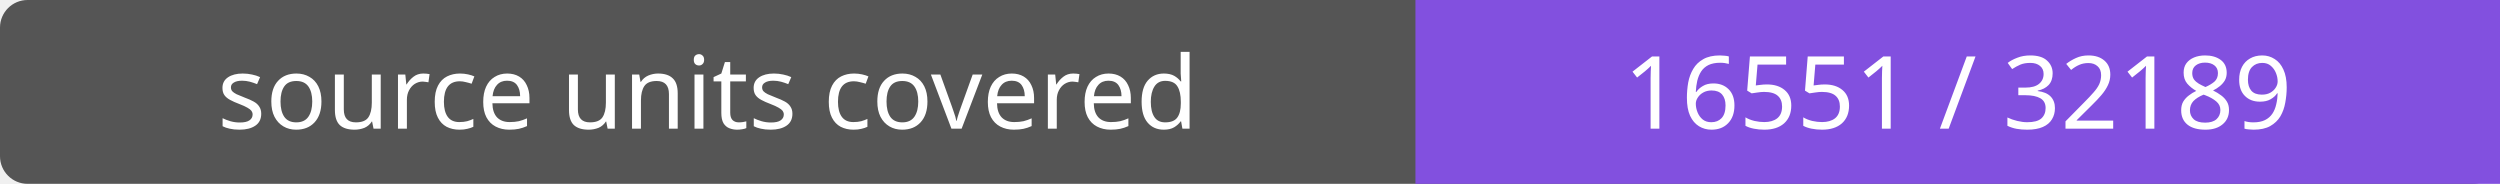
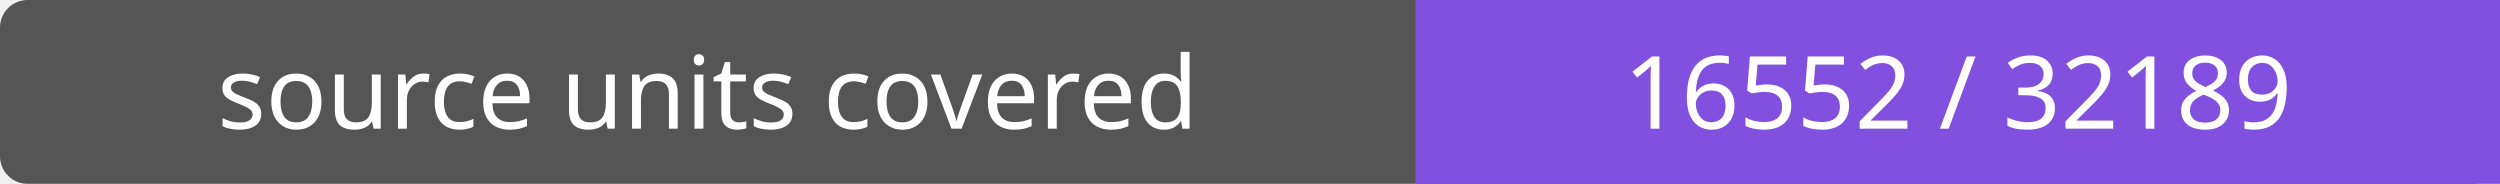
- <svg xmlns="http://www.w3.org/2000/svg" width="272" height="20" role="img" aria-label="source units covered: 16551 / 32189">
+ <svg xmlns="http://www.w3.org/2000/svg" width="272" height="20" role="img" aria-label="source units covered: 16552 / 32189">
  <rect width="272" height="20" rx="3" fill="#555" />
  <path fill="#8250df" d="M154 0h118v20H154z" />
  <g fill="#fff" text-anchor="middle" font-family="Verdana,sans-serif" font-size="11">
    <text x="77.0" y="14">source units covered</text>
-     <text x="213.0" y="14">16551 / 32189</text>
+     <text x="213.0" y="14">16552 / 32189</text>
  </g>
</svg>
